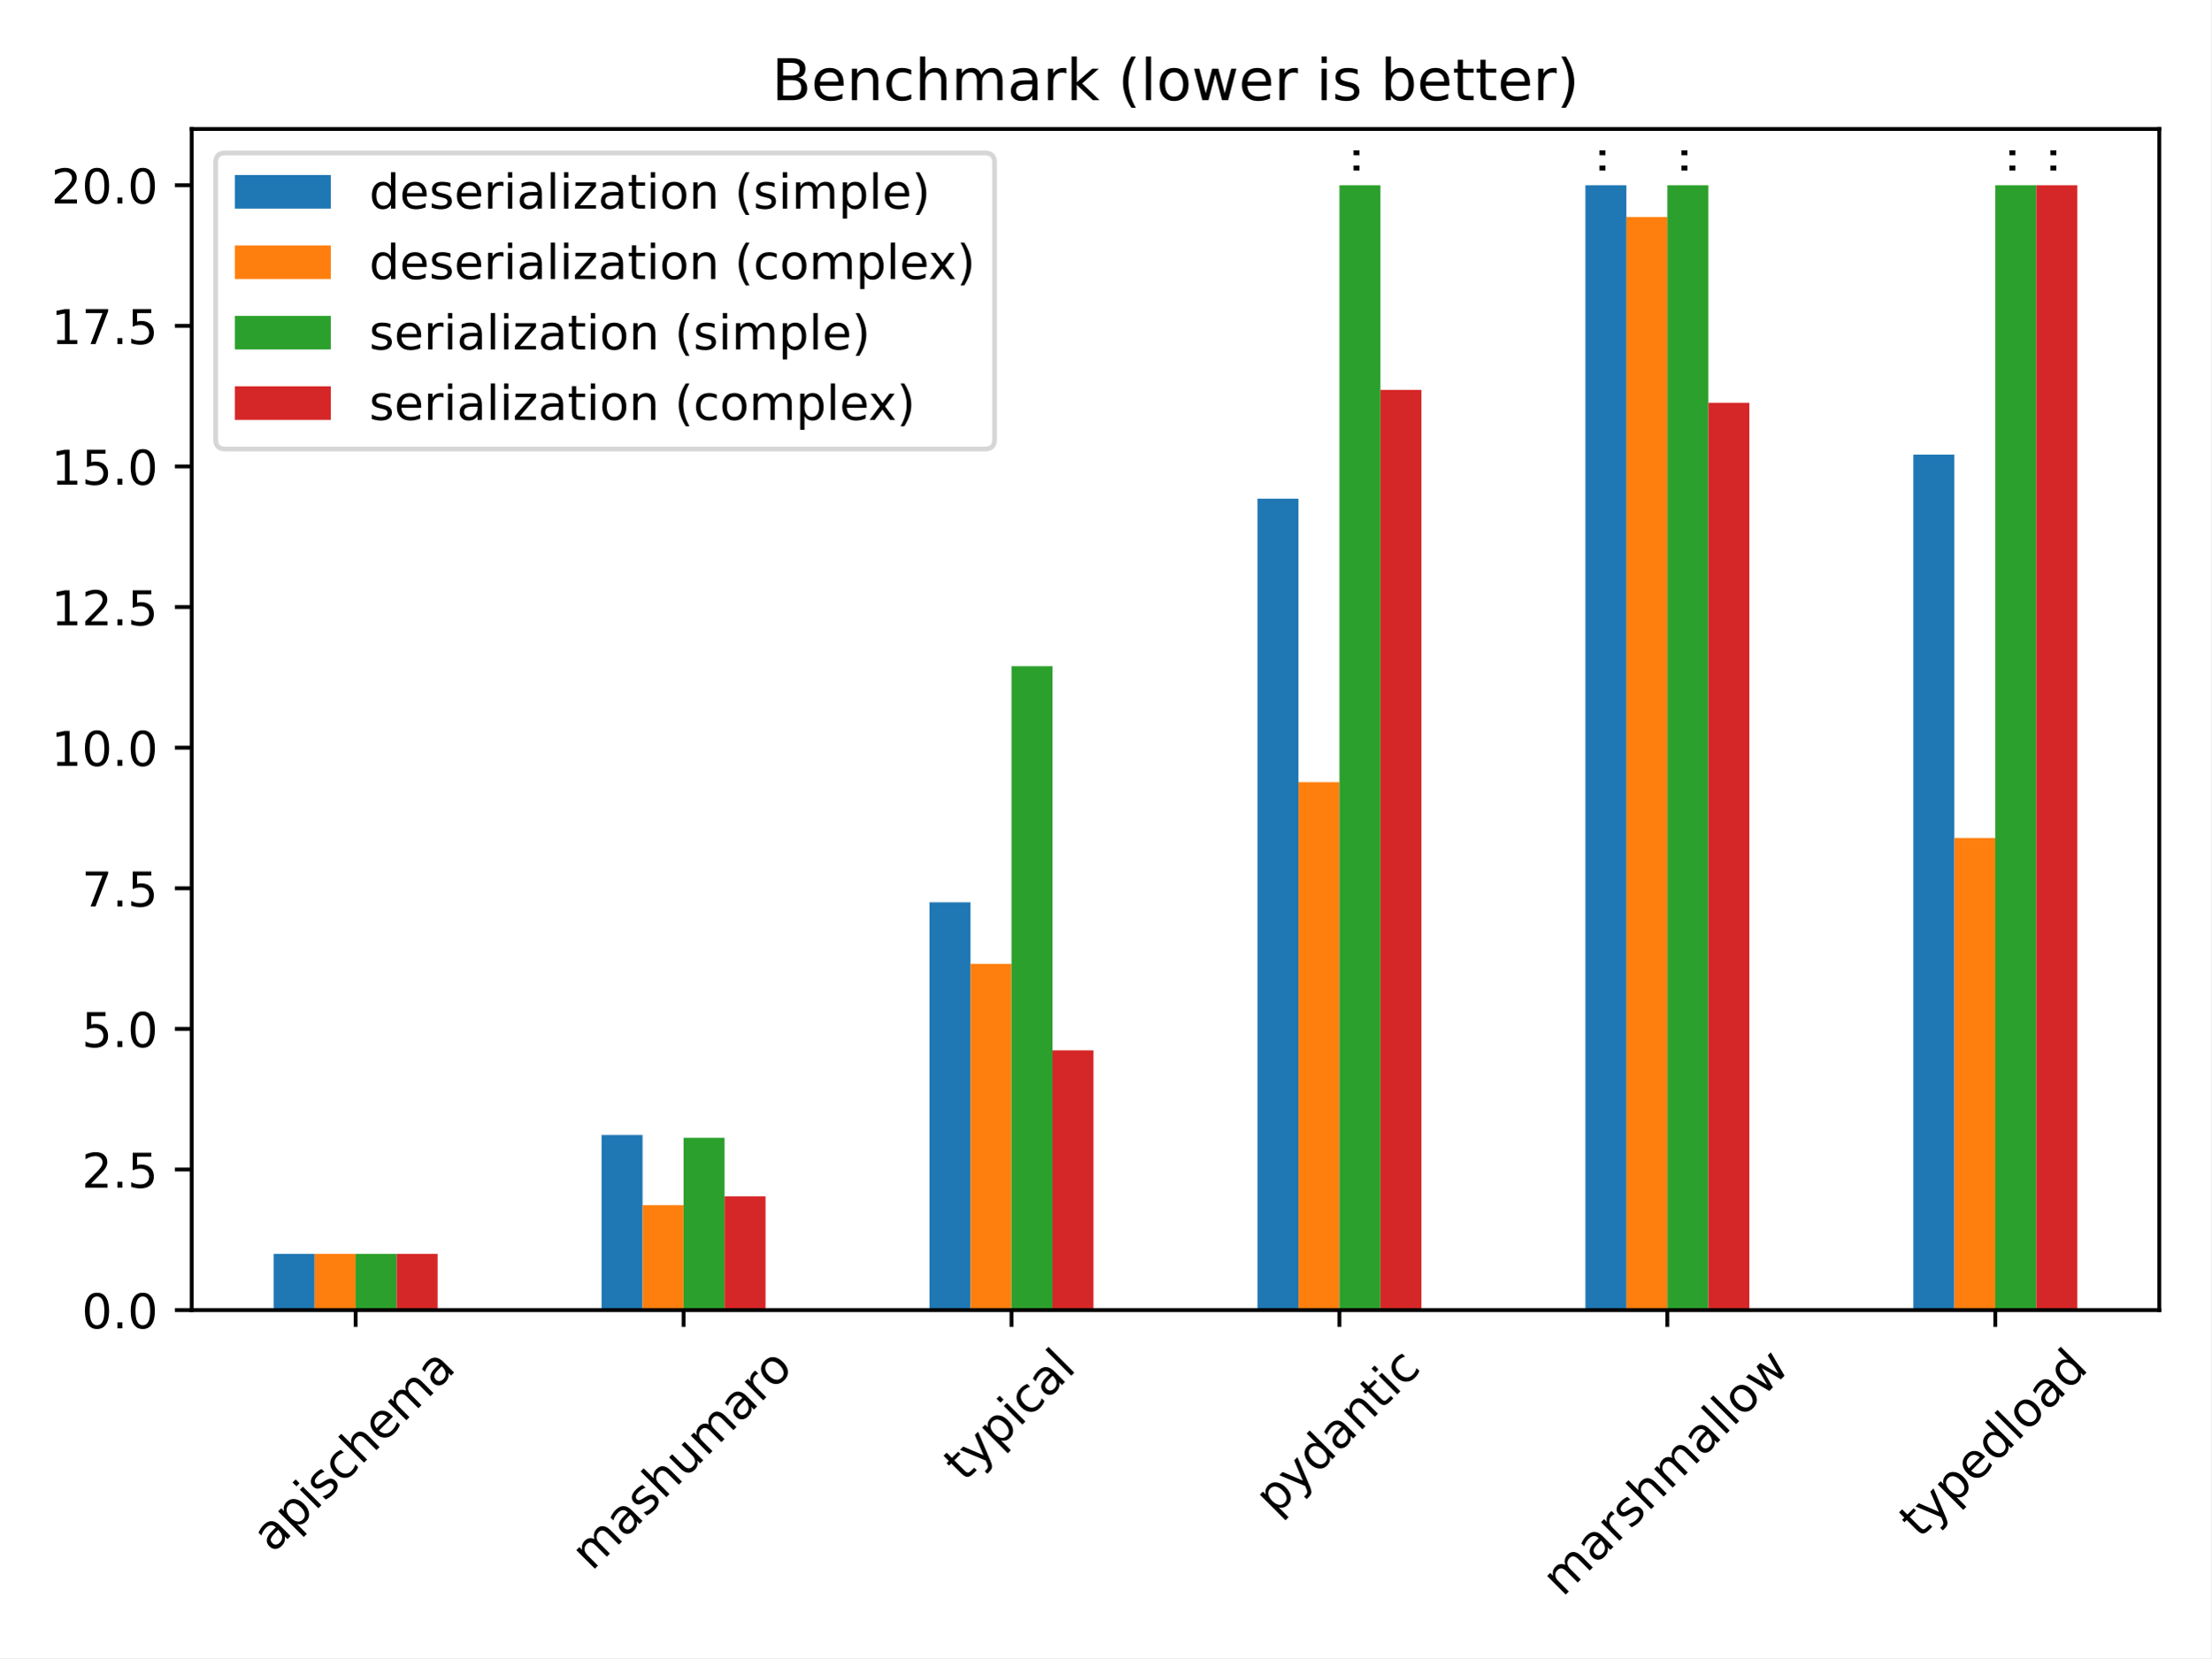
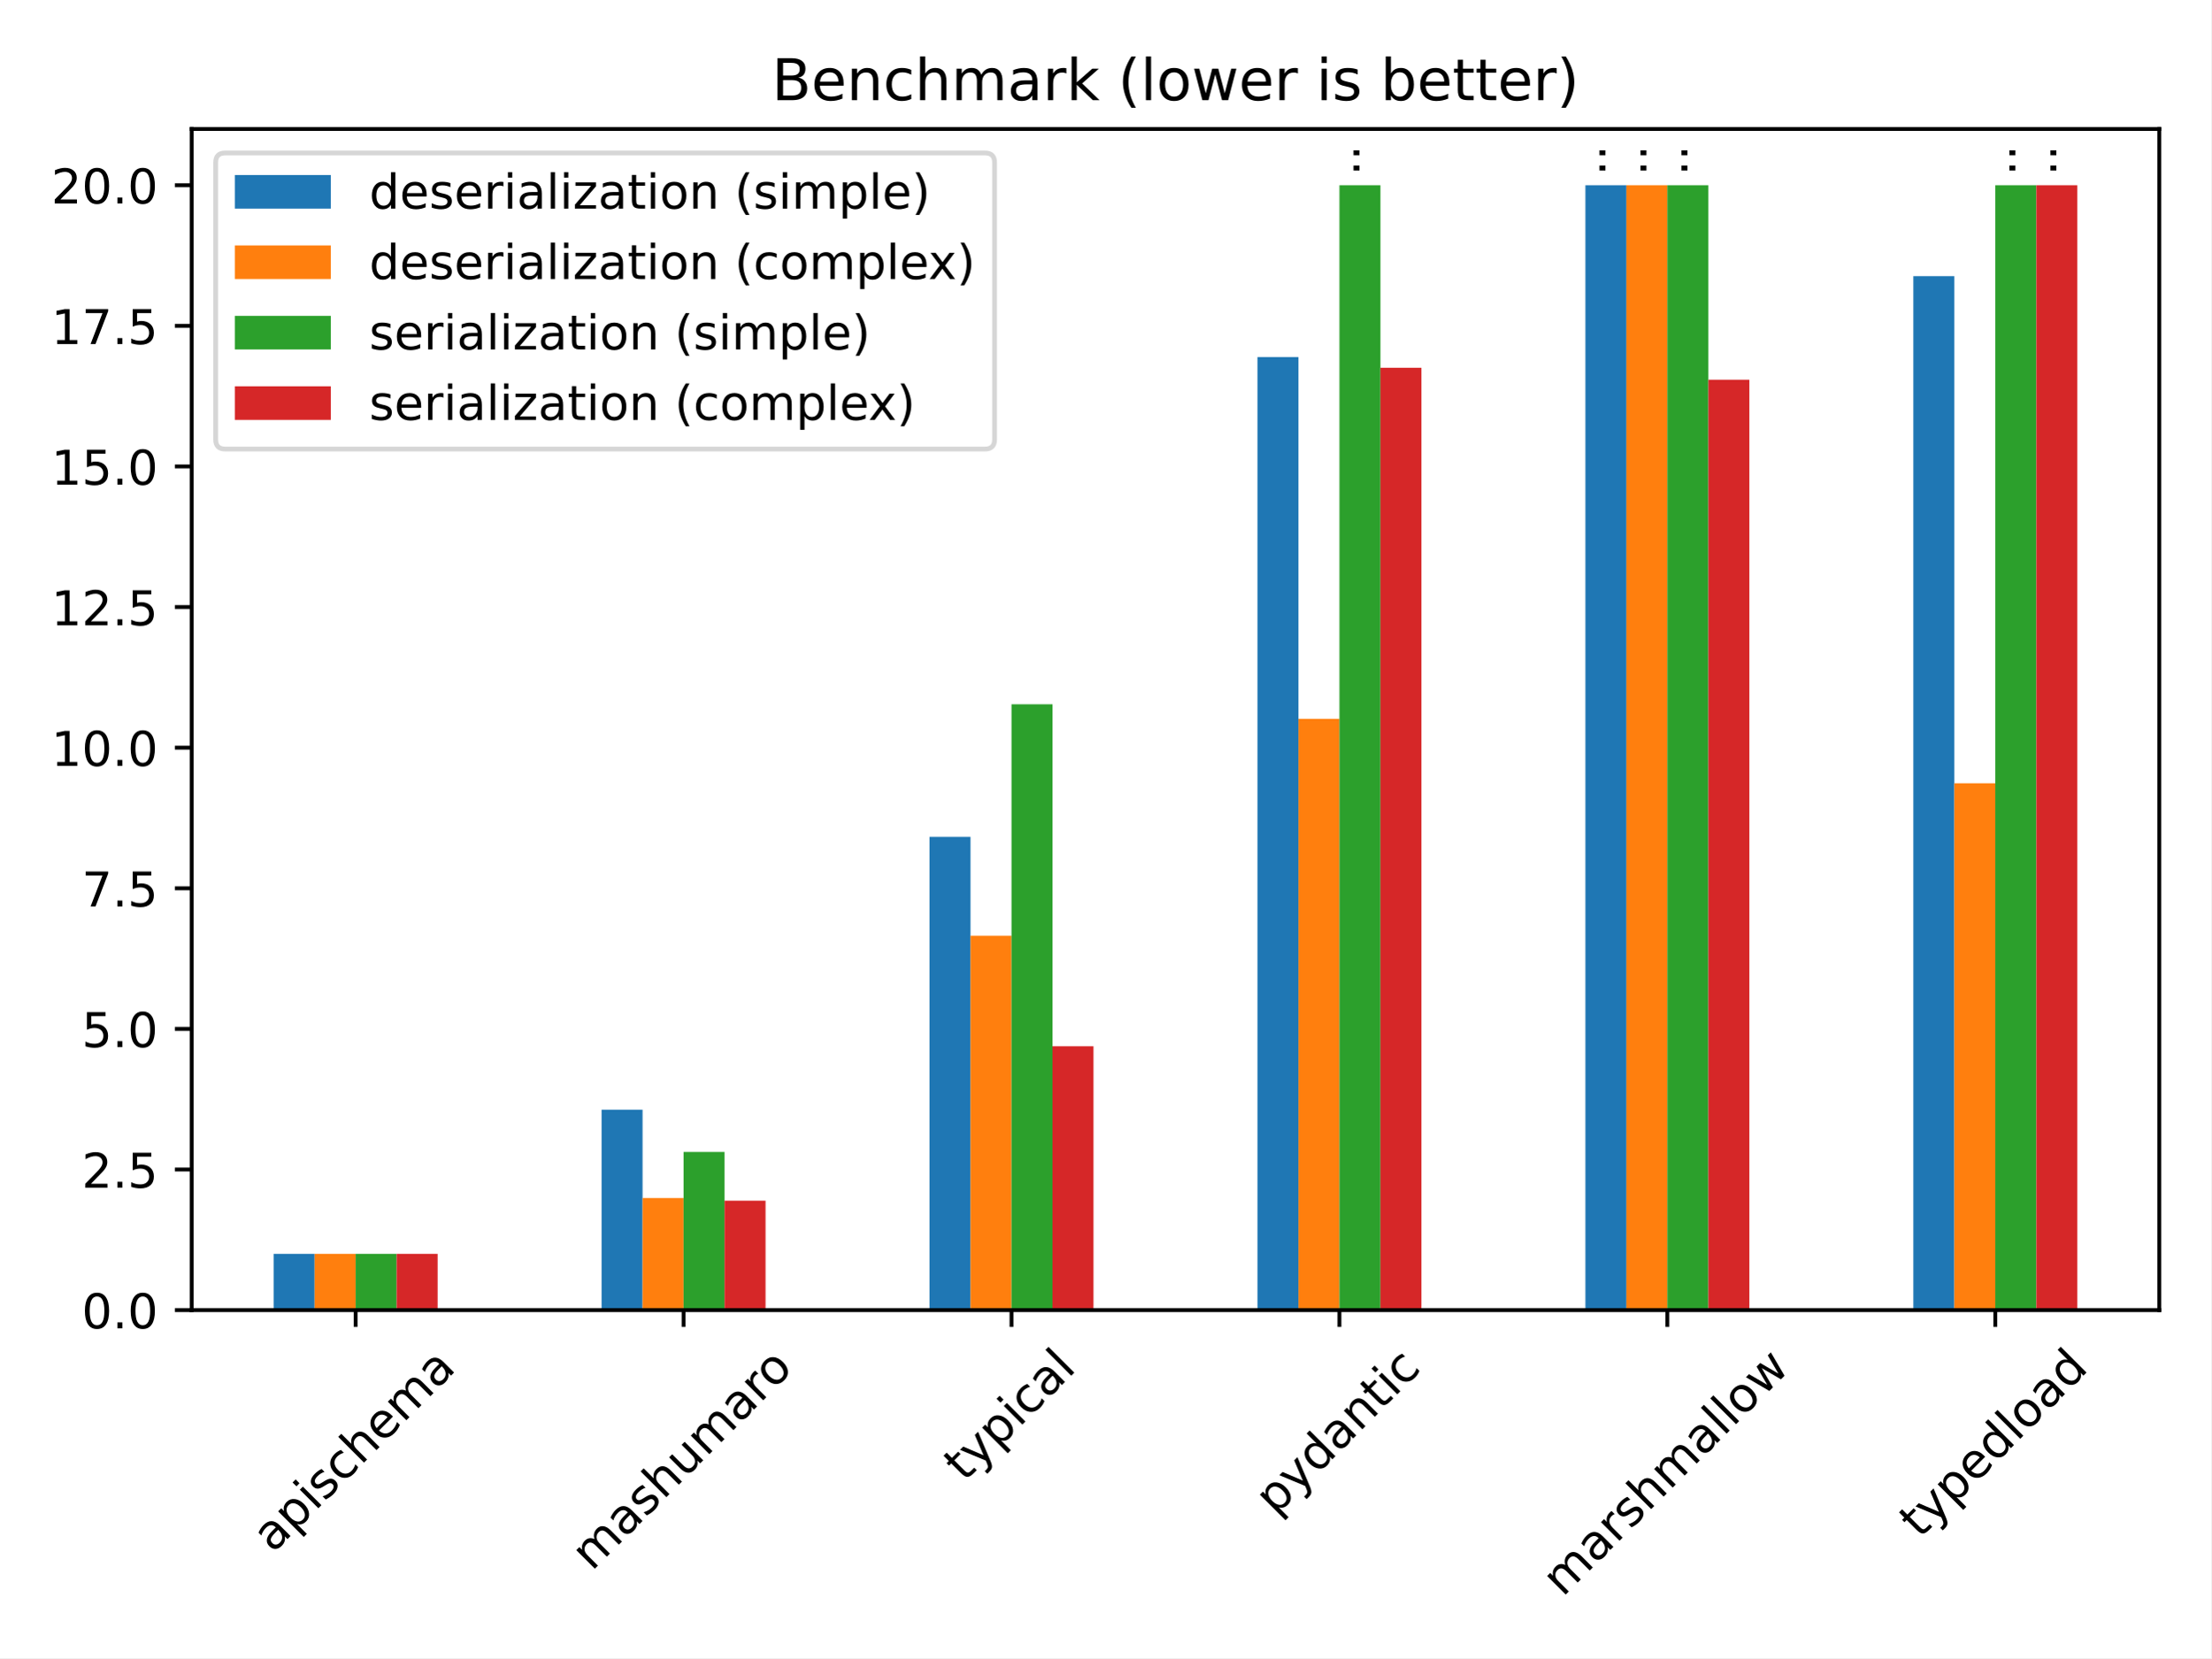
<svg xmlns="http://www.w3.org/2000/svg" xmlns:xlink="http://www.w3.org/1999/xlink" width="460.8pt" height="345.6pt" viewBox="0 0 460.8 345.6" version="1.1">
  <defs>
    <style type="text/css">*{stroke-linejoin: round; stroke-linecap: butt}</style>
  </defs>
  <g id="figure_1">
    <g id="patch_1">
      <path d="M 0 345.6  L 460.8 345.6  L 460.8 0  L 0 0  z " style="fill: #ffffff" />
    </g>
    <g id="axes_1">
      <g id="patch_2">
        <path d="M 39.94 273.07  L 450 273.07  L 450 26.88  L 39.94 26.88  z " style="fill: #ffffff" />
      </g>
      <g id="patch_3">
-         <path d="M 57.026 273.07  L 65.569 273.07  L 65.569 261.347  L 57.026 261.347  z " clip-path="url(#p7d31748da9)" style="fill: #1f77b4" />
+         <path d="M 57.026 273.07  L 65.569 273.07  L 65.569 261.347  L 57.026 261.347  z " clip-path="url(#p0294f51200)" style="fill: #1f77b4" />
      </g>
      <g id="patch_4">
-         <path d="M 125.369 273.07  L 133.912 273.07  L 133.912 236.563  L 125.369 236.563  z " clip-path="url(#p7d31748da9)" style="fill: #1f77b4" />
+         <path d="M 125.369 273.07  L 133.912 273.07  L 133.912 231.296  L 125.369 231.296  z " clip-path="url(#p0294f51200)" style="fill: #1f77b4" />
      </g>
      <g id="patch_5">
-         <path d="M 193.713 273.07  L 202.255 273.07  L 202.255 188.069  L 193.713 188.069  z " clip-path="url(#p7d31748da9)" style="fill: #1f77b4" />
+         <path d="M 193.713 273.07  L 202.255 273.07  L 202.255 174.428  L 193.713 174.428  z " clip-path="url(#p0294f51200)" style="fill: #1f77b4" />
      </g>
      <g id="patch_6">
-         <path d="M 262.056 273.07  L 270.599 273.07  L 270.599 103.941  L 262.056 103.941  z " clip-path="url(#p7d31748da9)" style="fill: #1f77b4" />
+         <path d="M 262.056 273.07  L 270.599 273.07  L 270.599 74.412  L 262.056 74.412  z " clip-path="url(#p0294f51200)" style="fill: #1f77b4" />
      </g>
      <g id="patch_7">
-         <path d="M 330.399 273.07  L 338.942 273.07  L 338.942 38.603  L 330.399 38.603  z " clip-path="url(#p7d31748da9)" style="fill: #1f77b4" />
+         <path d="M 330.399 273.07  L 338.942 273.07  L 338.942 38.603  L 330.399 38.603  z " clip-path="url(#p0294f51200)" style="fill: #1f77b4" />
      </g>
      <g id="patch_8">
-         <path d="M 398.743 273.07  L 407.285 273.07  L 407.285 94.757  L 398.743 94.757  z " clip-path="url(#p7d31748da9)" style="fill: #1f77b4" />
+         <path d="M 398.743 273.07  L 407.285 273.07  L 407.285 57.561  L 398.743 57.561  z " clip-path="url(#p0294f51200)" style="fill: #1f77b4" />
      </g>
      <g id="patch_9">
-         <path d="M 65.569 273.07  L 74.112 273.07  L 74.112 261.347  L 65.569 261.347  z " clip-path="url(#p7d31748da9)" style="fill: #ff7f0e" />
+         <path d="M 65.569 273.07  L 74.112 273.07  L 74.112 261.347  L 65.569 261.347  z " clip-path="url(#p0294f51200)" style="fill: #ff7f0e" />
      </g>
      <g id="patch_10">
-         <path d="M 133.912 273.07  L 142.455 273.07  L 142.455 251.195  L 133.912 251.195  z " clip-path="url(#p7d31748da9)" style="fill: #ff7f0e" />
+         <path d="M 133.912 273.07  L 142.455 273.07  L 142.455 249.709  L 133.912 249.709  z " clip-path="url(#p0294f51200)" style="fill: #ff7f0e" />
      </g>
      <g id="patch_11">
-         <path d="M 202.255 273.07  L 210.798 273.07  L 210.798 200.905  L 202.255 200.905  z " clip-path="url(#p7d31748da9)" style="fill: #ff7f0e" />
+         <path d="M 202.255 273.07  L 210.798 273.07  L 210.798 195.052  L 202.255 195.052  z " clip-path="url(#p0294f51200)" style="fill: #ff7f0e" />
      </g>
      <g id="patch_12">
-         <path d="M 270.599 273.07  L 279.142 273.07  L 279.142 163.024  L 270.599 163.024  z " clip-path="url(#p7d31748da9)" style="fill: #ff7f0e" />
+         <path d="M 270.599 273.07  L 279.142 273.07  L 279.142 149.829  L 270.599 149.829  z " clip-path="url(#p0294f51200)" style="fill: #ff7f0e" />
      </g>
      <g id="patch_13">
-         <path d="M 338.942 273.07  L 347.485 273.07  L 347.485 45.227  L 338.942 45.227  z " clip-path="url(#p7d31748da9)" style="fill: #ff7f0e" />
+         <path d="M 338.942 273.07  L 347.485 273.07  L 347.485 38.603  L 338.942 38.603  z " clip-path="url(#p0294f51200)" style="fill: #ff7f0e" />
      </g>
      <g id="patch_14">
-         <path d="M 407.285 273.07  L 415.828 273.07  L 415.828 174.657  L 407.285 174.657  z " clip-path="url(#p7d31748da9)" style="fill: #ff7f0e" />
+         <path d="M 407.285 273.07  L 415.828 273.07  L 415.828 163.256  L 407.285 163.256  z " clip-path="url(#p0294f51200)" style="fill: #ff7f0e" />
      </g>
      <g id="patch_15">
-         <path d="M 74.112 273.07  L 82.655 273.07  L 82.655 261.347  L 74.112 261.347  z " clip-path="url(#p7d31748da9)" style="fill: #2ca02c" />
+         <path d="M 74.112 273.07  L 82.655 273.07  L 82.655 261.347  L 74.112 261.347  z " clip-path="url(#p0294f51200)" style="fill: #2ca02c" />
      </g>
      <g id="patch_16">
-         <path d="M 142.455 273.07  L 150.998 273.07  L 150.998 237.141  L 142.455 237.141  z " clip-path="url(#p7d31748da9)" style="fill: #2ca02c" />
+         <path d="M 142.455 273.07  L 150.998 273.07  L 150.998 240.101  L 142.455 240.101  z " clip-path="url(#p0294f51200)" style="fill: #2ca02c" />
      </g>
      <g id="patch_17">
-         <path d="M 210.798 273.07  L 219.341 273.07  L 219.341 138.859  L 210.798 138.859  z " clip-path="url(#p7d31748da9)" style="fill: #2ca02c" />
+         <path d="M 210.798 273.07  L 219.341 273.07  L 219.341 146.794  L 210.798 146.794  z " clip-path="url(#p0294f51200)" style="fill: #2ca02c" />
      </g>
      <g id="patch_18">
-         <path d="M 279.142 273.07  L 287.685 273.07  L 287.685 38.603  L 279.142 38.603  z " clip-path="url(#p7d31748da9)" style="fill: #2ca02c" />
+         <path d="M 279.142 273.07  L 287.685 273.07  L 287.685 38.603  L 279.142 38.603  z " clip-path="url(#p0294f51200)" style="fill: #2ca02c" />
      </g>
      <g id="patch_19">
-         <path d="M 347.485 273.07  L 356.028 273.07  L 356.028 38.603  L 347.485 38.603  z " clip-path="url(#p7d31748da9)" style="fill: #2ca02c" />
+         <path d="M 347.485 273.07  L 356.028 273.07  L 356.028 38.603  L 347.485 38.603  z " clip-path="url(#p0294f51200)" style="fill: #2ca02c" />
      </g>
      <g id="patch_20">
-         <path d="M 415.828 273.07  L 424.371 273.07  L 424.371 38.603  L 415.828 38.603  z " clip-path="url(#p7d31748da9)" style="fill: #2ca02c" />
+         <path d="M 415.828 273.07  L 424.371 273.07  L 424.371 38.603  L 415.828 38.603  z " clip-path="url(#p0294f51200)" style="fill: #2ca02c" />
      </g>
      <g id="patch_21">
-         <path d="M 82.655 273.07  L 91.198 273.07  L 91.198 261.347  L 82.655 261.347  z " clip-path="url(#p7d31748da9)" style="fill: #d62728" />
+         <path d="M 82.655 273.07  L 91.198 273.07  L 91.198 261.347  L 82.655 261.347  z " clip-path="url(#p0294f51200)" style="fill: #d62728" />
      </g>
      <g id="patch_22">
-         <path d="M 150.998 273.07  L 159.541 273.07  L 159.541 249.349  L 150.998 249.349  z " clip-path="url(#p7d31748da9)" style="fill: #d62728" />
+         <path d="M 150.998 273.07  L 159.541 273.07  L 159.541 250.253  L 150.998 250.253  z " clip-path="url(#p0294f51200)" style="fill: #d62728" />
      </g>
      <g id="patch_23">
-         <path d="M 219.341 273.07  L 227.884 273.07  L 227.884 218.926  L 219.341 218.926  z " clip-path="url(#p7d31748da9)" style="fill: #d62728" />
+         <path d="M 219.341 273.07  L 227.884 273.07  L 227.884 218.069  L 219.341 218.069  z " clip-path="url(#p0294f51200)" style="fill: #d62728" />
      </g>
      <g id="patch_24">
-         <path d="M 287.685 273.07  L 296.228 273.07  L 296.228 81.256  L 287.685 81.256  z " clip-path="url(#p7d31748da9)" style="fill: #d62728" />
+         <path d="M 287.685 273.07  L 296.228 273.07  L 296.228 76.653  L 287.685 76.653  z " clip-path="url(#p0294f51200)" style="fill: #d62728" />
      </g>
      <g id="patch_25">
-         <path d="M 356.028 273.07  L 364.571 273.07  L 364.571 83.95  L 356.028 83.95  z " clip-path="url(#p7d31748da9)" style="fill: #d62728" />
+         <path d="M 356.028 273.07  L 364.571 273.07  L 364.571 79.15  L 356.028 79.15  z " clip-path="url(#p0294f51200)" style="fill: #d62728" />
      </g>
      <g id="patch_26">
-         <path d="M 424.371 273.07  L 432.914 273.07  L 432.914 38.603  L 424.371 38.603  z " clip-path="url(#p7d31748da9)" style="fill: #d62728" />
+         <path d="M 424.371 273.07  L 432.914 273.07  L 432.914 38.603  L 424.371 38.603  z " clip-path="url(#p0294f51200)" style="fill: #d62728" />
      </g>
      <g id="matplotlib.axis_1">
        <g id="xtick_1">
          <g id="line2d_1">
            <defs>
-               <path id="mf12d07b25d" d="M 0 0  L 0 3.5  " style="stroke: #000000; stroke-width: 0.8" />
+               <path id="mb48657f999" d="M 0 0  L 0 3.5  " style="stroke: #000000; stroke-width: 0.8" />
            </defs>
            <g>
-               <use xlink:href="#mf12d07b25d" x="74.112" y="273.07" style="stroke: #000000; stroke-width: 0.8" />
+               <use xlink:href="#mb48657f999" x="74.112" y="273.07" style="stroke: #000000; stroke-width: 0.8" />
            </g>
          </g>
          <g id="text_1">
            <g transform="translate(56.85716 323.8542)rotate(-45)scale(0.1 -0.1)">
              <defs>
                <path id="DejaVuSans-61" d="M 2194 1759  Q 1497 1759 1228 1600  Q 959 1441 959 1056  Q 959 750 1161 570  Q 1363 391 1709 391  Q 2188 391 2477 730  Q 2766 1069 2766 1631  L 2766 1759  L 2194 1759  z M 3341 1997  L 3341 0  L 2766 0  L 2766 531  Q 2569 213 2275 61  Q 1981 -91 1556 -91  Q 1019 -91 701 211  Q 384 513 384 1019  Q 384 1609 779 1909  Q 1175 2209 1959 2209  L 2766 2209  L 2766 2266  Q 2766 2663 2505 2880  Q 2244 3097 1772 3097  Q 1472 3097 1187 3025  Q 903 2953 641 2809  L 641 3341  Q 956 3463 1253 3523  Q 1550 3584 1831 3584  Q 2591 3584 2966 3190  Q 3341 2797 3341 1997  z " transform="scale(0.015625)" />
                <path id="DejaVuSans-70" d="M 1159 525  L 1159 -1331  L 581 -1331  L 581 3500  L 1159 3500  L 1159 2969  Q 1341 3281 1617 3432  Q 1894 3584 2278 3584  Q 2916 3584 3314 3078  Q 3713 2572 3713 1747  Q 3713 922 3314 415  Q 2916 -91 2278 -91  Q 1894 -91 1617 61  Q 1341 213 1159 525  z M 3116 1747  Q 3116 2381 2855 2742  Q 2594 3103 2138 3103  Q 1681 3103 1420 2742  Q 1159 2381 1159 1747  Q 1159 1113 1420 752  Q 1681 391 2138 391  Q 2594 391 2855 752  Q 3116 1113 3116 1747  z " transform="scale(0.015625)" />
                <path id="DejaVuSans-69" d="M 603 3500  L 1178 3500  L 1178 0  L 603 0  L 603 3500  z M 603 4863  L 1178 4863  L 1178 4134  L 603 4134  L 603 4863  z " transform="scale(0.015625)" />
                <path id="DejaVuSans-73" d="M 2834 3397  L 2834 2853  Q 2591 2978 2328 3040  Q 2066 3103 1784 3103  Q 1356 3103 1142 2972  Q 928 2841 928 2578  Q 928 2378 1081 2264  Q 1234 2150 1697 2047  L 1894 2003  Q 2506 1872 2764 1633  Q 3022 1394 3022 966  Q 3022 478 2636 193  Q 2250 -91 1575 -91  Q 1294 -91 989 -36  Q 684 19 347 128  L 347 722  Q 666 556 975 473  Q 1284 391 1588 391  Q 1994 391 2212 530  Q 2431 669 2431 922  Q 2431 1156 2273 1281  Q 2116 1406 1581 1522  L 1381 1569  Q 847 1681 609 1914  Q 372 2147 372 2553  Q 372 3047 722 3315  Q 1072 3584 1716 3584  Q 2034 3584 2315 3537  Q 2597 3491 2834 3397  z " transform="scale(0.015625)" />
                <path id="DejaVuSans-63" d="M 3122 3366  L 3122 2828  Q 2878 2963 2633 3030  Q 2388 3097 2138 3097  Q 1578 3097 1268 2742  Q 959 2388 959 1747  Q 959 1106 1268 751  Q 1578 397 2138 397  Q 2388 397 2633 464  Q 2878 531 3122 666  L 3122 134  Q 2881 22 2623 -34  Q 2366 -91 2075 -91  Q 1284 -91 818 406  Q 353 903 353 1747  Q 353 2603 823 3093  Q 1294 3584 2113 3584  Q 2378 3584 2631 3529  Q 2884 3475 3122 3366  z " transform="scale(0.015625)" />
                <path id="DejaVuSans-68" d="M 3513 2113  L 3513 0  L 2938 0  L 2938 2094  Q 2938 2591 2744 2837  Q 2550 3084 2163 3084  Q 1697 3084 1428 2787  Q 1159 2491 1159 1978  L 1159 0  L 581 0  L 581 4863  L 1159 4863  L 1159 2956  Q 1366 3272 1645 3428  Q 1925 3584 2291 3584  Q 2894 3584 3203 3211  Q 3513 2838 3513 2113  z " transform="scale(0.015625)" />
                <path id="DejaVuSans-65" d="M 3597 1894  L 3597 1613  L 953 1613  Q 991 1019 1311 708  Q 1631 397 2203 397  Q 2534 397 2845 478  Q 3156 559 3463 722  L 3463 178  Q 3153 47 2828 -22  Q 2503 -91 2169 -91  Q 1331 -91 842 396  Q 353 884 353 1716  Q 353 2575 817 3079  Q 1281 3584 2069 3584  Q 2775 3584 3186 3129  Q 3597 2675 3597 1894  z M 3022 2063  Q 3016 2534 2758 2815  Q 2500 3097 2075 3097  Q 1594 3097 1305 2825  Q 1016 2553 972 2059  L 3022 2063  z " transform="scale(0.015625)" />
                <path id="DejaVuSans-6d" d="M 3328 2828  Q 3544 3216 3844 3400  Q 4144 3584 4550 3584  Q 5097 3584 5394 3201  Q 5691 2819 5691 2113  L 5691 0  L 5113 0  L 5113 2094  Q 5113 2597 4934 2840  Q 4756 3084 4391 3084  Q 3944 3084 3684 2787  Q 3425 2491 3425 1978  L 3425 0  L 2847 0  L 2847 2094  Q 2847 2600 2669 2842  Q 2491 3084 2119 3084  Q 1678 3084 1418 2786  Q 1159 2488 1159 1978  L 1159 0  L 581 0  L 581 3500  L 1159 3500  L 1159 2956  Q 1356 3278 1631 3431  Q 1906 3584 2284 3584  Q 2666 3584 2933 3390  Q 3200 3197 3328 2828  z " transform="scale(0.015625)" />
              </defs>
              <use xlink:href="#DejaVuSans-61" />
              <use xlink:href="#DejaVuSans-70" x="61.279" />
              <use xlink:href="#DejaVuSans-69" x="124.756" />
              <use xlink:href="#DejaVuSans-73" x="152.539" />
              <use xlink:href="#DejaVuSans-63" x="204.639" />
              <use xlink:href="#DejaVuSans-68" x="259.619" />
              <use xlink:href="#DejaVuSans-65" x="322.998" />
              <use xlink:href="#DejaVuSans-6d" x="384.521" />
              <use xlink:href="#DejaVuSans-61" x="481.934" />
            </g>
          </g>
        </g>
        <g id="xtick_2">
          <g id="line2d_2">
            <g>
-               <use xlink:href="#mf12d07b25d" x="142.455" y="273.07" style="stroke: #000000; stroke-width: 0.8" />
+               <use xlink:href="#mb48657f999" x="142.455" y="273.07" style="stroke: #000000; stroke-width: 0.8" />
            </g>
          </g>
          <g id="text_2">
            <g transform="translate(123.325 327.6052)rotate(-45)scale(0.1 -0.1)">
              <defs>
                <path id="DejaVuSans-75" d="M 544 1381  L 544 3500  L 1119 3500  L 1119 1403  Q 1119 906 1312 657  Q 1506 409 1894 409  Q 2359 409 2629 706  Q 2900 1003 2900 1516  L 2900 3500  L 3475 3500  L 3475 0  L 2900 0  L 2900 538  Q 2691 219 2414 64  Q 2138 -91 1772 -91  Q 1169 -91 856 284  Q 544 659 544 1381  z M 1991 3584  L 1991 3584  z " transform="scale(0.015625)" />
                <path id="DejaVuSans-72" d="M 2631 2963  Q 2534 3019 2420 3045  Q 2306 3072 2169 3072  Q 1681 3072 1420 2755  Q 1159 2438 1159 1844  L 1159 0  L 581 0  L 581 3500  L 1159 3500  L 1159 2956  Q 1341 3275 1631 3429  Q 1922 3584 2338 3584  Q 2397 3584 2469 3576  Q 2541 3569 2628 3553  L 2631 2963  z " transform="scale(0.015625)" />
                <path id="DejaVuSans-6f" d="M 1959 3097  Q 1497 3097 1228 2736  Q 959 2375 959 1747  Q 959 1119 1226 758  Q 1494 397 1959 397  Q 2419 397 2687 759  Q 2956 1122 2956 1747  Q 2956 2369 2687 2733  Q 2419 3097 1959 3097  z M 1959 3584  Q 2709 3584 3137 3096  Q 3566 2609 3566 1747  Q 3566 888 3137 398  Q 2709 -91 1959 -91  Q 1206 -91 779 398  Q 353 888 353 1747  Q 353 2609 779 3096  Q 1206 3584 1959 3584  z " transform="scale(0.015625)" />
              </defs>
              <use xlink:href="#DejaVuSans-6d" />
              <use xlink:href="#DejaVuSans-61" x="97.412" />
              <use xlink:href="#DejaVuSans-73" x="158.691" />
              <use xlink:href="#DejaVuSans-68" x="210.791" />
              <use xlink:href="#DejaVuSans-75" x="274.17" />
              <use xlink:href="#DejaVuSans-6d" x="337.549" />
              <use xlink:href="#DejaVuSans-61" x="434.961" />
              <use xlink:href="#DejaVuSans-72" x="496.24" />
              <use xlink:href="#DejaVuSans-6f" x="535.104" />
            </g>
          </g>
        </g>
        <g id="xtick_3">
          <g id="line2d_3">
            <g>
-               <use xlink:href="#mf12d07b25d" x="210.798" y="273.07" style="stroke: #000000; stroke-width: 0.8" />
+               <use xlink:href="#mb48657f999" x="210.798" y="273.07" style="stroke: #000000; stroke-width: 0.8" />
            </g>
          </g>
          <g id="text_3">
            <g transform="translate(200.9513 309.0392)rotate(-45)scale(0.1 -0.1)">
              <defs>
                <path id="DejaVuSans-74" d="M 1172 4494  L 1172 3500  L 2356 3500  L 2356 3053  L 1172 3053  L 1172 1153  Q 1172 725 1289 603  Q 1406 481 1766 481  L 2356 481  L 2356 0  L 1766 0  Q 1100 0 847 248  Q 594 497 594 1153  L 594 3053  L 172 3053  L 172 3500  L 594 3500  L 594 4494  L 1172 4494  z " transform="scale(0.015625)" />
                <path id="DejaVuSans-79" d="M 2059 -325  Q 1816 -950 1584 -1140  Q 1353 -1331 966 -1331  L 506 -1331  L 506 -850  L 844 -850  Q 1081 -850 1212 -737  Q 1344 -625 1503 -206  L 1606 56  L 191 3500  L 800 3500  L 1894 763  L 2988 3500  L 3597 3500  L 2059 -325  z " transform="scale(0.015625)" />
                <path id="DejaVuSans-6c" d="M 603 4863  L 1178 4863  L 1178 0  L 603 0  L 603 4863  z " transform="scale(0.015625)" />
              </defs>
              <use xlink:href="#DejaVuSans-74" />
              <use xlink:href="#DejaVuSans-79" x="39.209" />
              <use xlink:href="#DejaVuSans-70" x="98.389" />
              <use xlink:href="#DejaVuSans-69" x="161.865" />
              <use xlink:href="#DejaVuSans-63" x="189.648" />
              <use xlink:href="#DejaVuSans-61" x="244.629" />
              <use xlink:href="#DejaVuSans-6c" x="305.908" />
            </g>
          </g>
        </g>
        <g id="xtick_4">
          <g id="line2d_4">
            <g>
-               <use xlink:href="#mf12d07b25d" x="279.142" y="273.07" style="stroke: #000000; stroke-width: 0.8" />
+               <use xlink:href="#mb48657f999" x="279.142" y="273.07" style="stroke: #000000; stroke-width: 0.8" />
            </g>
          </g>
          <g id="text_4">
            <g transform="translate(265.7917 316.0451)rotate(-45)scale(0.1 -0.1)">
              <defs>
                <path id="DejaVuSans-64" d="M 2906 2969  L 2906 4863  L 3481 4863  L 3481 0  L 2906 0  L 2906 525  Q 2725 213 2448 61  Q 2172 -91 1784 -91  Q 1150 -91 751 415  Q 353 922 353 1747  Q 353 2572 751 3078  Q 1150 3584 1784 3584  Q 2172 3584 2448 3432  Q 2725 3281 2906 2969  z M 947 1747  Q 947 1113 1208 752  Q 1469 391 1925 391  Q 2381 391 2643 752  Q 2906 1113 2906 1747  Q 2906 2381 2643 2742  Q 2381 3103 1925 3103  Q 1469 3103 1208 2742  Q 947 2381 947 1747  z " transform="scale(0.015625)" />
                <path id="DejaVuSans-6e" d="M 3513 2113  L 3513 0  L 2938 0  L 2938 2094  Q 2938 2591 2744 2837  Q 2550 3084 2163 3084  Q 1697 3084 1428 2787  Q 1159 2491 1159 1978  L 1159 0  L 581 0  L 581 3500  L 1159 3500  L 1159 2956  Q 1366 3272 1645 3428  Q 1925 3584 2291 3584  Q 2894 3584 3203 3211  Q 3513 2838 3513 2113  z " transform="scale(0.015625)" />
              </defs>
              <use xlink:href="#DejaVuSans-70" />
              <use xlink:href="#DejaVuSans-79" x="63.477" />
              <use xlink:href="#DejaVuSans-64" x="122.656" />
              <use xlink:href="#DejaVuSans-61" x="186.133" />
              <use xlink:href="#DejaVuSans-6e" x="247.412" />
              <use xlink:href="#DejaVuSans-74" x="310.791" />
              <use xlink:href="#DejaVuSans-69" x="350" />
              <use xlink:href="#DejaVuSans-63" x="377.783" />
            </g>
          </g>
        </g>
        <g id="xtick_5">
          <g id="line2d_5">
            <g>
-               <use xlink:href="#mf12d07b25d" x="347.485" y="273.07" style="stroke: #000000; stroke-width: 0.8" />
+               <use xlink:href="#mb48657f999" x="347.485" y="273.07" style="stroke: #000000; stroke-width: 0.8" />
            </g>
          </g>
          <g id="text_5">
            <g transform="translate(325.6603 332.9947)rotate(-45)scale(0.1 -0.1)">
              <defs>
                <path id="DejaVuSans-77" d="M 269 3500  L 844 3500  L 1563 769  L 2278 3500  L 2956 3500  L 3675 769  L 4391 3500  L 4966 3500  L 4050 0  L 3372 0  L 2619 2869  L 1863 0  L 1184 0  L 269 3500  z " transform="scale(0.015625)" />
              </defs>
              <use xlink:href="#DejaVuSans-6d" />
              <use xlink:href="#DejaVuSans-61" x="97.412" />
              <use xlink:href="#DejaVuSans-72" x="158.691" />
              <use xlink:href="#DejaVuSans-73" x="199.805" />
              <use xlink:href="#DejaVuSans-68" x="251.904" />
              <use xlink:href="#DejaVuSans-6d" x="315.283" />
              <use xlink:href="#DejaVuSans-61" x="412.695" />
              <use xlink:href="#DejaVuSans-6c" x="473.975" />
              <use xlink:href="#DejaVuSans-6c" x="501.758" />
              <use xlink:href="#DejaVuSans-6f" x="529.541" />
              <use xlink:href="#DejaVuSans-77" x="590.723" />
            </g>
          </g>
        </g>
        <g id="xtick_6">
          <g id="line2d_6">
            <g>
-               <use xlink:href="#mf12d07b25d" x="415.828" y="273.07" style="stroke: #000000; stroke-width: 0.8" />
+               <use xlink:href="#mb48657f999" x="415.828" y="273.07" style="stroke: #000000; stroke-width: 0.8" />
            </g>
          </g>
          <g id="text_6">
            <g transform="translate(400.0797 320.8424)rotate(-45)scale(0.1 -0.1)">
              <use xlink:href="#DejaVuSans-74" />
              <use xlink:href="#DejaVuSans-79" x="39.209" />
              <use xlink:href="#DejaVuSans-70" x="98.389" />
              <use xlink:href="#DejaVuSans-65" x="161.865" />
              <use xlink:href="#DejaVuSans-64" x="223.389" />
              <use xlink:href="#DejaVuSans-6c" x="286.865" />
              <use xlink:href="#DejaVuSans-6f" x="314.648" />
              <use xlink:href="#DejaVuSans-61" x="375.83" />
              <use xlink:href="#DejaVuSans-64" x="437.109" />
            </g>
          </g>
        </g>
      </g>
      <g id="matplotlib.axis_2">
        <g id="ytick_1">
          <g id="line2d_7">
            <defs>
-               <path id="mda144863cf" d="M 0 0  L -3.5 0  " style="stroke: #000000; stroke-width: 0.8" />
+               <path id="mb654767177" d="M 0 0  L -3.5 0  " style="stroke: #000000; stroke-width: 0.8" />
            </defs>
            <g>
-               <use xlink:href="#mda144863cf" x="39.94" y="273.07" style="stroke: #000000; stroke-width: 0.8" />
+               <use xlink:href="#mb654767177" x="39.94" y="273.07" style="stroke: #000000; stroke-width: 0.8" />
            </g>
          </g>
          <g id="text_7">
            <g transform="translate(17.03687 276.8692)scale(0.1 -0.1)">
              <defs>
                <path id="DejaVuSans-30" d="M 2034 4250  Q 1547 4250 1301 3770  Q 1056 3291 1056 2328  Q 1056 1369 1301 889  Q 1547 409 2034 409  Q 2525 409 2770 889  Q 3016 1369 3016 2328  Q 3016 3291 2770 3770  Q 2525 4250 2034 4250  z M 2034 4750  Q 2819 4750 3233 4129  Q 3647 3509 3647 2328  Q 3647 1150 3233 529  Q 2819 -91 2034 -91  Q 1250 -91 836 529  Q 422 1150 422 2328  Q 422 3509 836 4129  Q 1250 4750 2034 4750  z " transform="scale(0.015625)" />
                <path id="DejaVuSans-2e" d="M 684 794  L 1344 794  L 1344 0  L 684 0  L 684 794  z " transform="scale(0.015625)" />
              </defs>
              <use xlink:href="#DejaVuSans-30" />
              <use xlink:href="#DejaVuSans-2e" x="63.623" />
              <use xlink:href="#DejaVuSans-30" x="95.41" />
            </g>
          </g>
        </g>
        <g id="ytick_2">
          <g id="line2d_8">
            <g>
-               <use xlink:href="#mda144863cf" x="39.94" y="243.762" style="stroke: #000000; stroke-width: 0.8" />
+               <use xlink:href="#mb654767177" x="39.94" y="243.762" style="stroke: #000000; stroke-width: 0.8" />
            </g>
          </g>
          <g id="text_8">
            <g transform="translate(17.03687 247.5608)scale(0.1 -0.1)">
              <defs>
                <path id="DejaVuSans-32" d="M 1228 531  L 3431 531  L 3431 0  L 469 0  L 469 531  Q 828 903 1448 1529  Q 2069 2156 2228 2338  Q 2531 2678 2651 2914  Q 2772 3150 2772 3378  Q 2772 3750 2511 3984  Q 2250 4219 1831 4219  Q 1534 4219 1204 4116  Q 875 4013 500 3803  L 500 4441  Q 881 4594 1212 4672  Q 1544 4750 1819 4750  Q 2544 4750 2975 4387  Q 3406 4025 3406 3419  Q 3406 3131 3298 2873  Q 3191 2616 2906 2266  Q 2828 2175 2409 1742  Q 1991 1309 1228 531  z " transform="scale(0.015625)" />
                <path id="DejaVuSans-35" d="M 691 4666  L 3169 4666  L 3169 4134  L 1269 4134  L 1269 2991  Q 1406 3038 1543 3061  Q 1681 3084 1819 3084  Q 2600 3084 3056 2656  Q 3513 2228 3513 1497  Q 3513 744 3044 326  Q 2575 -91 1722 -91  Q 1428 -91 1123 -41  Q 819 9 494 109  L 494 744  Q 775 591 1075 516  Q 1375 441 1709 441  Q 2250 441 2565 725  Q 2881 1009 2881 1497  Q 2881 1984 2565 2268  Q 2250 2553 1709 2553  Q 1456 2553 1204 2497  Q 953 2441 691 2322  L 691 4666  z " transform="scale(0.015625)" />
              </defs>
              <use xlink:href="#DejaVuSans-32" />
              <use xlink:href="#DejaVuSans-2e" x="63.623" />
              <use xlink:href="#DejaVuSans-35" x="95.41" />
            </g>
          </g>
        </g>
        <g id="ytick_3">
          <g id="line2d_9">
            <g>
-               <use xlink:href="#mda144863cf" x="39.94" y="214.453" style="stroke: #000000; stroke-width: 0.8" />
+               <use xlink:href="#mb654767177" x="39.94" y="214.453" style="stroke: #000000; stroke-width: 0.8" />
            </g>
          </g>
          <g id="text_9">
            <g transform="translate(17.03687 218.2525)scale(0.1 -0.1)">
              <use xlink:href="#DejaVuSans-35" />
              <use xlink:href="#DejaVuSans-2e" x="63.623" />
              <use xlink:href="#DejaVuSans-30" x="95.41" />
            </g>
          </g>
        </g>
        <g id="ytick_4">
          <g id="line2d_10">
            <g>
-               <use xlink:href="#mda144863cf" x="39.94" y="185.145" style="stroke: #000000; stroke-width: 0.8" />
+               <use xlink:href="#mb654767177" x="39.94" y="185.145" style="stroke: #000000; stroke-width: 0.8" />
            </g>
          </g>
          <g id="text_10">
            <g transform="translate(17.03687 188.9442)scale(0.1 -0.1)">
              <defs>
                <path id="DejaVuSans-37" d="M 525 4666  L 3525 4666  L 3525 4397  L 1831 0  L 1172 0  L 2766 4134  L 525 4134  L 525 4666  z " transform="scale(0.015625)" />
              </defs>
              <use xlink:href="#DejaVuSans-37" />
              <use xlink:href="#DejaVuSans-2e" x="63.623" />
              <use xlink:href="#DejaVuSans-35" x="95.41" />
            </g>
          </g>
        </g>
        <g id="ytick_5">
          <g id="line2d_11">
            <g>
-               <use xlink:href="#mda144863cf" x="39.94" y="155.837" style="stroke: #000000; stroke-width: 0.8" />
+               <use xlink:href="#mb654767177" x="39.94" y="155.837" style="stroke: #000000; stroke-width: 0.8" />
            </g>
          </g>
          <g id="text_11">
            <g transform="translate(10.67437 159.6359)scale(0.1 -0.1)">
              <defs>
                <path id="DejaVuSans-31" d="M 794 531  L 1825 531  L 1825 4091  L 703 3866  L 703 4441  L 1819 4666  L 2450 4666  L 2450 531  L 3481 531  L 3481 0  L 794 0  L 794 531  z " transform="scale(0.015625)" />
              </defs>
              <use xlink:href="#DejaVuSans-31" />
              <use xlink:href="#DejaVuSans-30" x="63.623" />
              <use xlink:href="#DejaVuSans-2e" x="127.246" />
              <use xlink:href="#DejaVuSans-30" x="159.033" />
            </g>
          </g>
        </g>
        <g id="ytick_6">
          <g id="line2d_12">
            <g>
-               <use xlink:href="#mda144863cf" x="39.94" y="126.528" style="stroke: #000000; stroke-width: 0.8" />
+               <use xlink:href="#mb654767177" x="39.94" y="126.528" style="stroke: #000000; stroke-width: 0.8" />
            </g>
          </g>
          <g id="text_12">
            <g transform="translate(10.67437 130.3275)scale(0.1 -0.1)">
              <use xlink:href="#DejaVuSans-31" />
              <use xlink:href="#DejaVuSans-32" x="63.623" />
              <use xlink:href="#DejaVuSans-2e" x="127.246" />
              <use xlink:href="#DejaVuSans-35" x="159.033" />
            </g>
          </g>
        </g>
        <g id="ytick_7">
          <g id="line2d_13">
            <g>
-               <use xlink:href="#mda144863cf" x="39.94" y="97.22" style="stroke: #000000; stroke-width: 0.8" />
+               <use xlink:href="#mb654767177" x="39.94" y="97.22" style="stroke: #000000; stroke-width: 0.8" />
            </g>
          </g>
          <g id="text_13">
            <g transform="translate(10.67437 101.0192)scale(0.1 -0.1)">
              <use xlink:href="#DejaVuSans-31" />
              <use xlink:href="#DejaVuSans-35" x="63.623" />
              <use xlink:href="#DejaVuSans-2e" x="127.246" />
              <use xlink:href="#DejaVuSans-30" x="159.033" />
            </g>
          </g>
        </g>
        <g id="ytick_8">
          <g id="line2d_14">
            <g>
-               <use xlink:href="#mda144863cf" x="39.94" y="67.912" style="stroke: #000000; stroke-width: 0.8" />
+               <use xlink:href="#mb654767177" x="39.94" y="67.912" style="stroke: #000000; stroke-width: 0.8" />
            </g>
          </g>
          <g id="text_14">
            <g transform="translate(10.67437 71.71088)scale(0.1 -0.1)">
              <use xlink:href="#DejaVuSans-31" />
              <use xlink:href="#DejaVuSans-37" x="63.623" />
              <use xlink:href="#DejaVuSans-2e" x="127.246" />
              <use xlink:href="#DejaVuSans-35" x="159.033" />
            </g>
          </g>
        </g>
        <g id="ytick_9">
          <g id="line2d_15">
            <g>
-               <use xlink:href="#mda144863cf" x="39.94" y="38.603" style="stroke: #000000; stroke-width: 0.8" />
+               <use xlink:href="#mb654767177" x="39.94" y="38.603" style="stroke: #000000; stroke-width: 0.8" />
            </g>
          </g>
          <g id="text_15">
            <g transform="translate(10.67437 42.40255)scale(0.1 -0.1)">
              <use xlink:href="#DejaVuSans-32" />
              <use xlink:href="#DejaVuSans-30" x="63.623" />
              <use xlink:href="#DejaVuSans-2e" x="127.246" />
              <use xlink:href="#DejaVuSans-30" x="159.033" />
            </g>
          </g>
        </g>
      </g>
      <g id="patch_27">
        <path d="M 39.94 273.07  L 39.94 26.88  " style="fill: none; stroke: #000000; stroke-width: 0.8; stroke-linejoin: miter; stroke-linecap: square" />
      </g>
      <g id="patch_28">
        <path d="M 450 273.07  L 450 26.88  " style="fill: none; stroke: #000000; stroke-width: 0.8; stroke-linejoin: miter; stroke-linecap: square" />
      </g>
      <g id="patch_29">
        <path d="M 39.94 273.07  L 450 273.07  " style="fill: none; stroke: #000000; stroke-width: 0.8; stroke-linejoin: miter; stroke-linecap: square" />
      </g>
      <g id="patch_30">
        <path d="M 39.94 26.88  L 450 26.88  " style="fill: none; stroke: #000000; stroke-width: 0.8; stroke-linejoin: miter; stroke-linecap: square" />
      </g>
      <g id="text_16">
        <g transform="translate(337.43 36.60333)rotate(-90)scale(0.1 -0.1)">
          <defs>
            <path id="DejaVuSans-b7" d="M 684 2619  L 1344 2619  L 1344 1825  L 684 1825  L 684 2619  z " transform="scale(0.015625)" />
          </defs>
          <use xlink:href="#DejaVuSans-b7" />
          <use xlink:href="#DejaVuSans-b7" x="31.787" />
        </g>
      </g>
      <g id="text_17">
+         <g transform="translate(345.9729 36.60333)rotate(-90)scale(0.1 -0.1)">
+           <use xlink:href="#DejaVuSans-b7" />
+           <use xlink:href="#DejaVuSans-b7" x="31.787" />
+         </g>
+       </g>
+       <g id="text_18">
        <g transform="translate(286.1725 36.60333)rotate(-90)scale(0.1 -0.1)">
          <use xlink:href="#DejaVuSans-b7" />
          <use xlink:href="#DejaVuSans-b7" x="31.787" />
        </g>
      </g>
-       <g id="text_18">
+       <g id="text_19">
        <g transform="translate(354.5158 36.60333)rotate(-90)scale(0.1 -0.1)">
          <use xlink:href="#DejaVuSans-b7" />
          <use xlink:href="#DejaVuSans-b7" x="31.787" />
        </g>
      </g>
-       <g id="text_19">
+       <g id="text_20">
        <g transform="translate(422.8592 36.60333)rotate(-90)scale(0.1 -0.1)">
          <use xlink:href="#DejaVuSans-b7" />
          <use xlink:href="#DejaVuSans-b7" x="31.787" />
        </g>
      </g>
-       <g id="text_20">
+       <g id="text_21">
        <g transform="translate(431.4021 36.60333)rotate(-90)scale(0.1 -0.1)">
          <use xlink:href="#DejaVuSans-b7" />
          <use xlink:href="#DejaVuSans-b7" x="31.787" />
        </g>
      </g>
-       <g id="text_21">
+       <g id="text_22">
        <g transform="translate(160.8331 20.88)scale(0.12 -0.12)">
          <defs>
            <path id="DejaVuSans-42" d="M 1259 2228  L 1259 519  L 2272 519  Q 2781 519 3026 730  Q 3272 941 3272 1375  Q 3272 1813 3026 2020  Q 2781 2228 2272 2228  L 1259 2228  z M 1259 4147  L 1259 2741  L 2194 2741  Q 2656 2741 2882 2914  Q 3109 3088 3109 3444  Q 3109 3797 2882 3972  Q 2656 4147 2194 4147  L 1259 4147  z M 628 4666  L 2241 4666  Q 2963 4666 3353 4366  Q 3744 4066 3744 3513  Q 3744 3084 3544 2831  Q 3344 2578 2956 2516  Q 3422 2416 3680 2098  Q 3938 1781 3938 1306  Q 3938 681 3513 340  Q 3088 0 2303 0  L 628 0  L 628 4666  z " transform="scale(0.015625)" />
            <path id="DejaVuSans-6b" d="M 581 4863  L 1159 4863  L 1159 1991  L 2875 3500  L 3609 3500  L 1753 1863  L 3688 0  L 2938 0  L 1159 1709  L 1159 0  L 581 0  L 581 4863  z " transform="scale(0.015625)" />
            <path id="DejaVuSans-20" transform="scale(0.015625)" />
            <path id="DejaVuSans-28" d="M 1984 4856  Q 1566 4138 1362 3434  Q 1159 2731 1159 2009  Q 1159 1288 1364 580  Q 1569 -128 1984 -844  L 1484 -844  Q 1016 -109 783 600  Q 550 1309 550 2009  Q 550 2706 781 3412  Q 1013 4119 1484 4856  L 1984 4856  z " transform="scale(0.015625)" />
            <path id="DejaVuSans-62" d="M 3116 1747  Q 3116 2381 2855 2742  Q 2594 3103 2138 3103  Q 1681 3103 1420 2742  Q 1159 2381 1159 1747  Q 1159 1113 1420 752  Q 1681 391 2138 391  Q 2594 391 2855 752  Q 3116 1113 3116 1747  z M 1159 2969  Q 1341 3281 1617 3432  Q 1894 3584 2278 3584  Q 2916 3584 3314 3078  Q 3713 2572 3713 1747  Q 3713 922 3314 415  Q 2916 -91 2278 -91  Q 1894 -91 1617 61  Q 1341 213 1159 525  L 1159 0  L 581 0  L 581 4863  L 1159 4863  L 1159 2969  z " transform="scale(0.015625)" />
            <path id="DejaVuSans-29" d="M 513 4856  L 1013 4856  Q 1481 4119 1714 3412  Q 1947 2706 1947 2009  Q 1947 1309 1714 600  Q 1481 -109 1013 -844  L 513 -844  Q 928 -128 1133 580  Q 1338 1288 1338 2009  Q 1338 2731 1133 3434  Q 928 4138 513 4856  z " transform="scale(0.015625)" />
          </defs>
          <use xlink:href="#DejaVuSans-42" />
          <use xlink:href="#DejaVuSans-65" x="68.604" />
          <use xlink:href="#DejaVuSans-6e" x="130.127" />
          <use xlink:href="#DejaVuSans-63" x="193.506" />
          <use xlink:href="#DejaVuSans-68" x="248.486" />
          <use xlink:href="#DejaVuSans-6d" x="311.865" />
          <use xlink:href="#DejaVuSans-61" x="409.277" />
          <use xlink:href="#DejaVuSans-72" x="470.557" />
          <use xlink:href="#DejaVuSans-6b" x="511.67" />
          <use xlink:href="#DejaVuSans-20" x="569.58" />
          <use xlink:href="#DejaVuSans-28" x="601.367" />
          <use xlink:href="#DejaVuSans-6c" x="640.381" />
          <use xlink:href="#DejaVuSans-6f" x="668.164" />
          <use xlink:href="#DejaVuSans-77" x="729.346" />
          <use xlink:href="#DejaVuSans-65" x="811.133" />
          <use xlink:href="#DejaVuSans-72" x="872.656" />
          <use xlink:href="#DejaVuSans-20" x="913.77" />
          <use xlink:href="#DejaVuSans-69" x="945.557" />
          <use xlink:href="#DejaVuSans-73" x="973.34" />
          <use xlink:href="#DejaVuSans-20" x="1025.439" />
          <use xlink:href="#DejaVuSans-62" x="1057.227" />
          <use xlink:href="#DejaVuSans-65" x="1120.703" />
          <use xlink:href="#DejaVuSans-74" x="1182.227" />
          <use xlink:href="#DejaVuSans-74" x="1221.436" />
          <use xlink:href="#DejaVuSans-65" x="1260.645" />
          <use xlink:href="#DejaVuSans-72" x="1322.168" />
          <use xlink:href="#DejaVuSans-29" x="1363.281" />
        </g>
      </g>
      <g id="legend_1">
        <g id="patch_31">
          <path d="M 46.94 93.593  L 205.271 93.593  Q 207.271 93.593 207.271 91.593  L 207.271 33.88  Q 207.271 31.88 205.271 31.88  L 46.94 31.88  Q 44.94 31.88 44.94 33.88  L 44.94 91.593  Q 44.94 93.593 46.94 93.593  z " style="fill: #ffffff; opacity: 0.8; stroke: #cccccc; stroke-linejoin: miter" />
        </g>
        <g id="patch_32">
          <path d="M 48.94 43.478  L 68.94 43.478  L 68.94 36.478  L 48.94 36.478  z " style="fill: #1f77b4" />
        </g>
-         <g id="text_22">
+         <g id="text_23">
          <g transform="translate(76.94 43.47844)scale(0.1 -0.1)">
            <defs>
              <path id="DejaVuSans-7a" d="M 353 3500  L 3084 3500  L 3084 2975  L 922 459  L 3084 459  L 3084 0  L 275 0  L 275 525  L 2438 3041  L 353 3041  L 353 3500  z " transform="scale(0.015625)" />
            </defs>
            <use xlink:href="#DejaVuSans-64" />
            <use xlink:href="#DejaVuSans-65" x="63.477" />
            <use xlink:href="#DejaVuSans-73" x="125" />
            <use xlink:href="#DejaVuSans-65" x="177.1" />
            <use xlink:href="#DejaVuSans-72" x="238.623" />
            <use xlink:href="#DejaVuSans-69" x="279.736" />
            <use xlink:href="#DejaVuSans-61" x="307.52" />
            <use xlink:href="#DejaVuSans-6c" x="368.799" />
            <use xlink:href="#DejaVuSans-69" x="396.582" />
            <use xlink:href="#DejaVuSans-7a" x="424.365" />
            <use xlink:href="#DejaVuSans-61" x="476.855" />
            <use xlink:href="#DejaVuSans-74" x="538.135" />
            <use xlink:href="#DejaVuSans-69" x="577.344" />
            <use xlink:href="#DejaVuSans-6f" x="605.127" />
            <use xlink:href="#DejaVuSans-6e" x="666.309" />
            <use xlink:href="#DejaVuSans-20" x="729.688" />
            <use xlink:href="#DejaVuSans-28" x="761.475" />
            <use xlink:href="#DejaVuSans-73" x="800.488" />
            <use xlink:href="#DejaVuSans-69" x="852.588" />
            <use xlink:href="#DejaVuSans-6d" x="880.371" />
            <use xlink:href="#DejaVuSans-70" x="977.783" />
            <use xlink:href="#DejaVuSans-6c" x="1041.26" />
            <use xlink:href="#DejaVuSans-65" x="1069.043" />
            <use xlink:href="#DejaVuSans-29" x="1130.566" />
          </g>
        </g>
        <g id="patch_33">
          <path d="M 48.94 58.157  L 68.94 58.157  L 68.94 51.157  L 48.94 51.157  z " style="fill: #ff7f0e" />
        </g>
-         <g id="text_23">
+         <g id="text_24">
          <g transform="translate(76.94 58.15656)scale(0.1 -0.1)">
            <defs>
              <path id="DejaVuSans-78" d="M 3513 3500  L 2247 1797  L 3578 0  L 2900 0  L 1881 1375  L 863 0  L 184 0  L 1544 1831  L 300 3500  L 978 3500  L 1906 2253  L 2834 3500  L 3513 3500  z " transform="scale(0.015625)" />
            </defs>
            <use xlink:href="#DejaVuSans-64" />
            <use xlink:href="#DejaVuSans-65" x="63.477" />
            <use xlink:href="#DejaVuSans-73" x="125" />
            <use xlink:href="#DejaVuSans-65" x="177.1" />
            <use xlink:href="#DejaVuSans-72" x="238.623" />
            <use xlink:href="#DejaVuSans-69" x="279.736" />
            <use xlink:href="#DejaVuSans-61" x="307.52" />
            <use xlink:href="#DejaVuSans-6c" x="368.799" />
            <use xlink:href="#DejaVuSans-69" x="396.582" />
            <use xlink:href="#DejaVuSans-7a" x="424.365" />
            <use xlink:href="#DejaVuSans-61" x="476.855" />
            <use xlink:href="#DejaVuSans-74" x="538.135" />
            <use xlink:href="#DejaVuSans-69" x="577.344" />
            <use xlink:href="#DejaVuSans-6f" x="605.127" />
            <use xlink:href="#DejaVuSans-6e" x="666.309" />
            <use xlink:href="#DejaVuSans-20" x="729.688" />
            <use xlink:href="#DejaVuSans-28" x="761.475" />
            <use xlink:href="#DejaVuSans-63" x="800.488" />
            <use xlink:href="#DejaVuSans-6f" x="855.469" />
            <use xlink:href="#DejaVuSans-6d" x="916.65" />
            <use xlink:href="#DejaVuSans-70" x="1014.062" />
            <use xlink:href="#DejaVuSans-6c" x="1077.539" />
            <use xlink:href="#DejaVuSans-65" x="1105.322" />
            <use xlink:href="#DejaVuSans-78" x="1165.096" />
            <use xlink:href="#DejaVuSans-29" x="1224.275" />
          </g>
        </g>
        <g id="patch_34">
          <path d="M 48.94 72.835  L 68.94 72.835  L 68.94 65.835  L 48.94 65.835  z " style="fill: #2ca02c" />
        </g>
-         <g id="text_24">
+         <g id="text_25">
          <g transform="translate(76.94 72.83469)scale(0.1 -0.1)">
            <use xlink:href="#DejaVuSans-73" />
            <use xlink:href="#DejaVuSans-65" x="52.1" />
            <use xlink:href="#DejaVuSans-72" x="113.623" />
            <use xlink:href="#DejaVuSans-69" x="154.736" />
            <use xlink:href="#DejaVuSans-61" x="182.52" />
            <use xlink:href="#DejaVuSans-6c" x="243.799" />
            <use xlink:href="#DejaVuSans-69" x="271.582" />
            <use xlink:href="#DejaVuSans-7a" x="299.365" />
            <use xlink:href="#DejaVuSans-61" x="351.855" />
            <use xlink:href="#DejaVuSans-74" x="413.135" />
            <use xlink:href="#DejaVuSans-69" x="452.344" />
            <use xlink:href="#DejaVuSans-6f" x="480.127" />
            <use xlink:href="#DejaVuSans-6e" x="541.309" />
            <use xlink:href="#DejaVuSans-20" x="604.688" />
            <use xlink:href="#DejaVuSans-28" x="636.475" />
            <use xlink:href="#DejaVuSans-73" x="675.488" />
            <use xlink:href="#DejaVuSans-69" x="727.588" />
            <use xlink:href="#DejaVuSans-6d" x="755.371" />
            <use xlink:href="#DejaVuSans-70" x="852.783" />
            <use xlink:href="#DejaVuSans-6c" x="916.26" />
            <use xlink:href="#DejaVuSans-65" x="944.043" />
            <use xlink:href="#DejaVuSans-29" x="1005.566" />
          </g>
        </g>
        <g id="patch_35">
          <path d="M 48.94 87.513  L 68.94 87.513  L 68.94 80.513  L 48.94 80.513  z " style="fill: #d62728" />
        </g>
-         <g id="text_25">
+         <g id="text_26">
          <g transform="translate(76.94 87.51281)scale(0.1 -0.1)">
            <use xlink:href="#DejaVuSans-73" />
            <use xlink:href="#DejaVuSans-65" x="52.1" />
            <use xlink:href="#DejaVuSans-72" x="113.623" />
            <use xlink:href="#DejaVuSans-69" x="154.736" />
            <use xlink:href="#DejaVuSans-61" x="182.52" />
            <use xlink:href="#DejaVuSans-6c" x="243.799" />
            <use xlink:href="#DejaVuSans-69" x="271.582" />
            <use xlink:href="#DejaVuSans-7a" x="299.365" />
            <use xlink:href="#DejaVuSans-61" x="351.855" />
            <use xlink:href="#DejaVuSans-74" x="413.135" />
            <use xlink:href="#DejaVuSans-69" x="452.344" />
            <use xlink:href="#DejaVuSans-6f" x="480.127" />
            <use xlink:href="#DejaVuSans-6e" x="541.309" />
            <use xlink:href="#DejaVuSans-20" x="604.688" />
            <use xlink:href="#DejaVuSans-28" x="636.475" />
            <use xlink:href="#DejaVuSans-63" x="675.488" />
            <use xlink:href="#DejaVuSans-6f" x="730.469" />
            <use xlink:href="#DejaVuSans-6d" x="791.65" />
            <use xlink:href="#DejaVuSans-70" x="889.062" />
            <use xlink:href="#DejaVuSans-6c" x="952.539" />
            <use xlink:href="#DejaVuSans-65" x="980.322" />
            <use xlink:href="#DejaVuSans-78" x="1040.096" />
            <use xlink:href="#DejaVuSans-29" x="1099.275" />
          </g>
        </g>
      </g>
    </g>
  </g>
  <defs>
-     <clipPath id="p7d31748da9">
+     <clipPath id="p0294f51200">
      <rect x="39.94" y="26.88" width="410.06" height="246.19" />
    </clipPath>
  </defs>
</svg>
